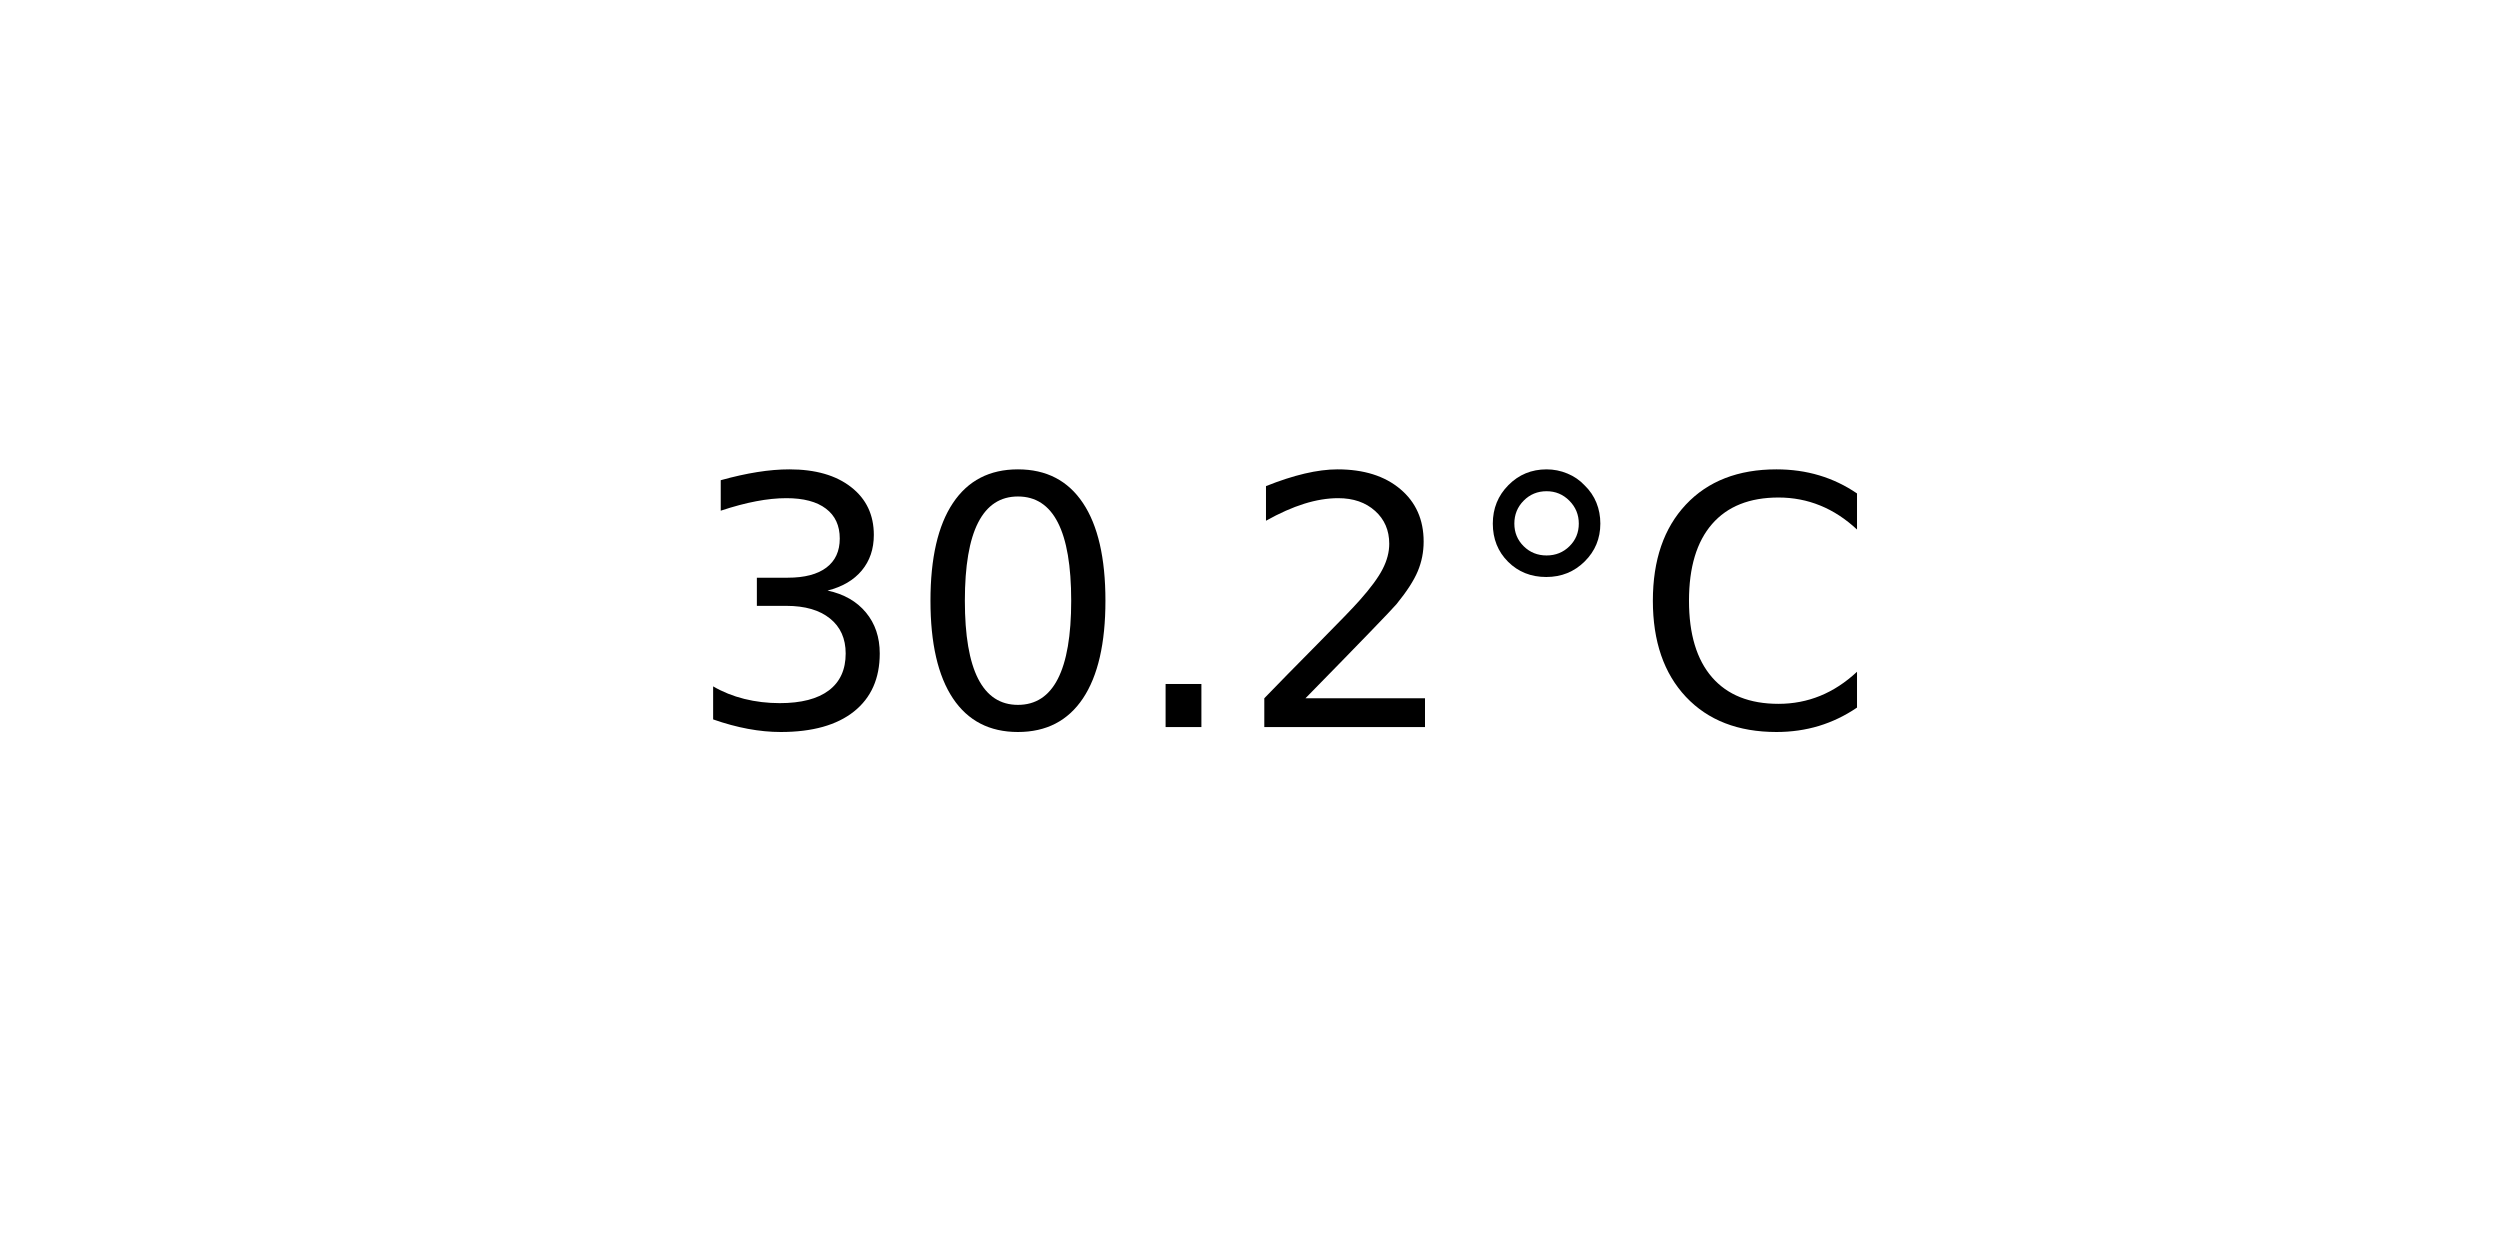
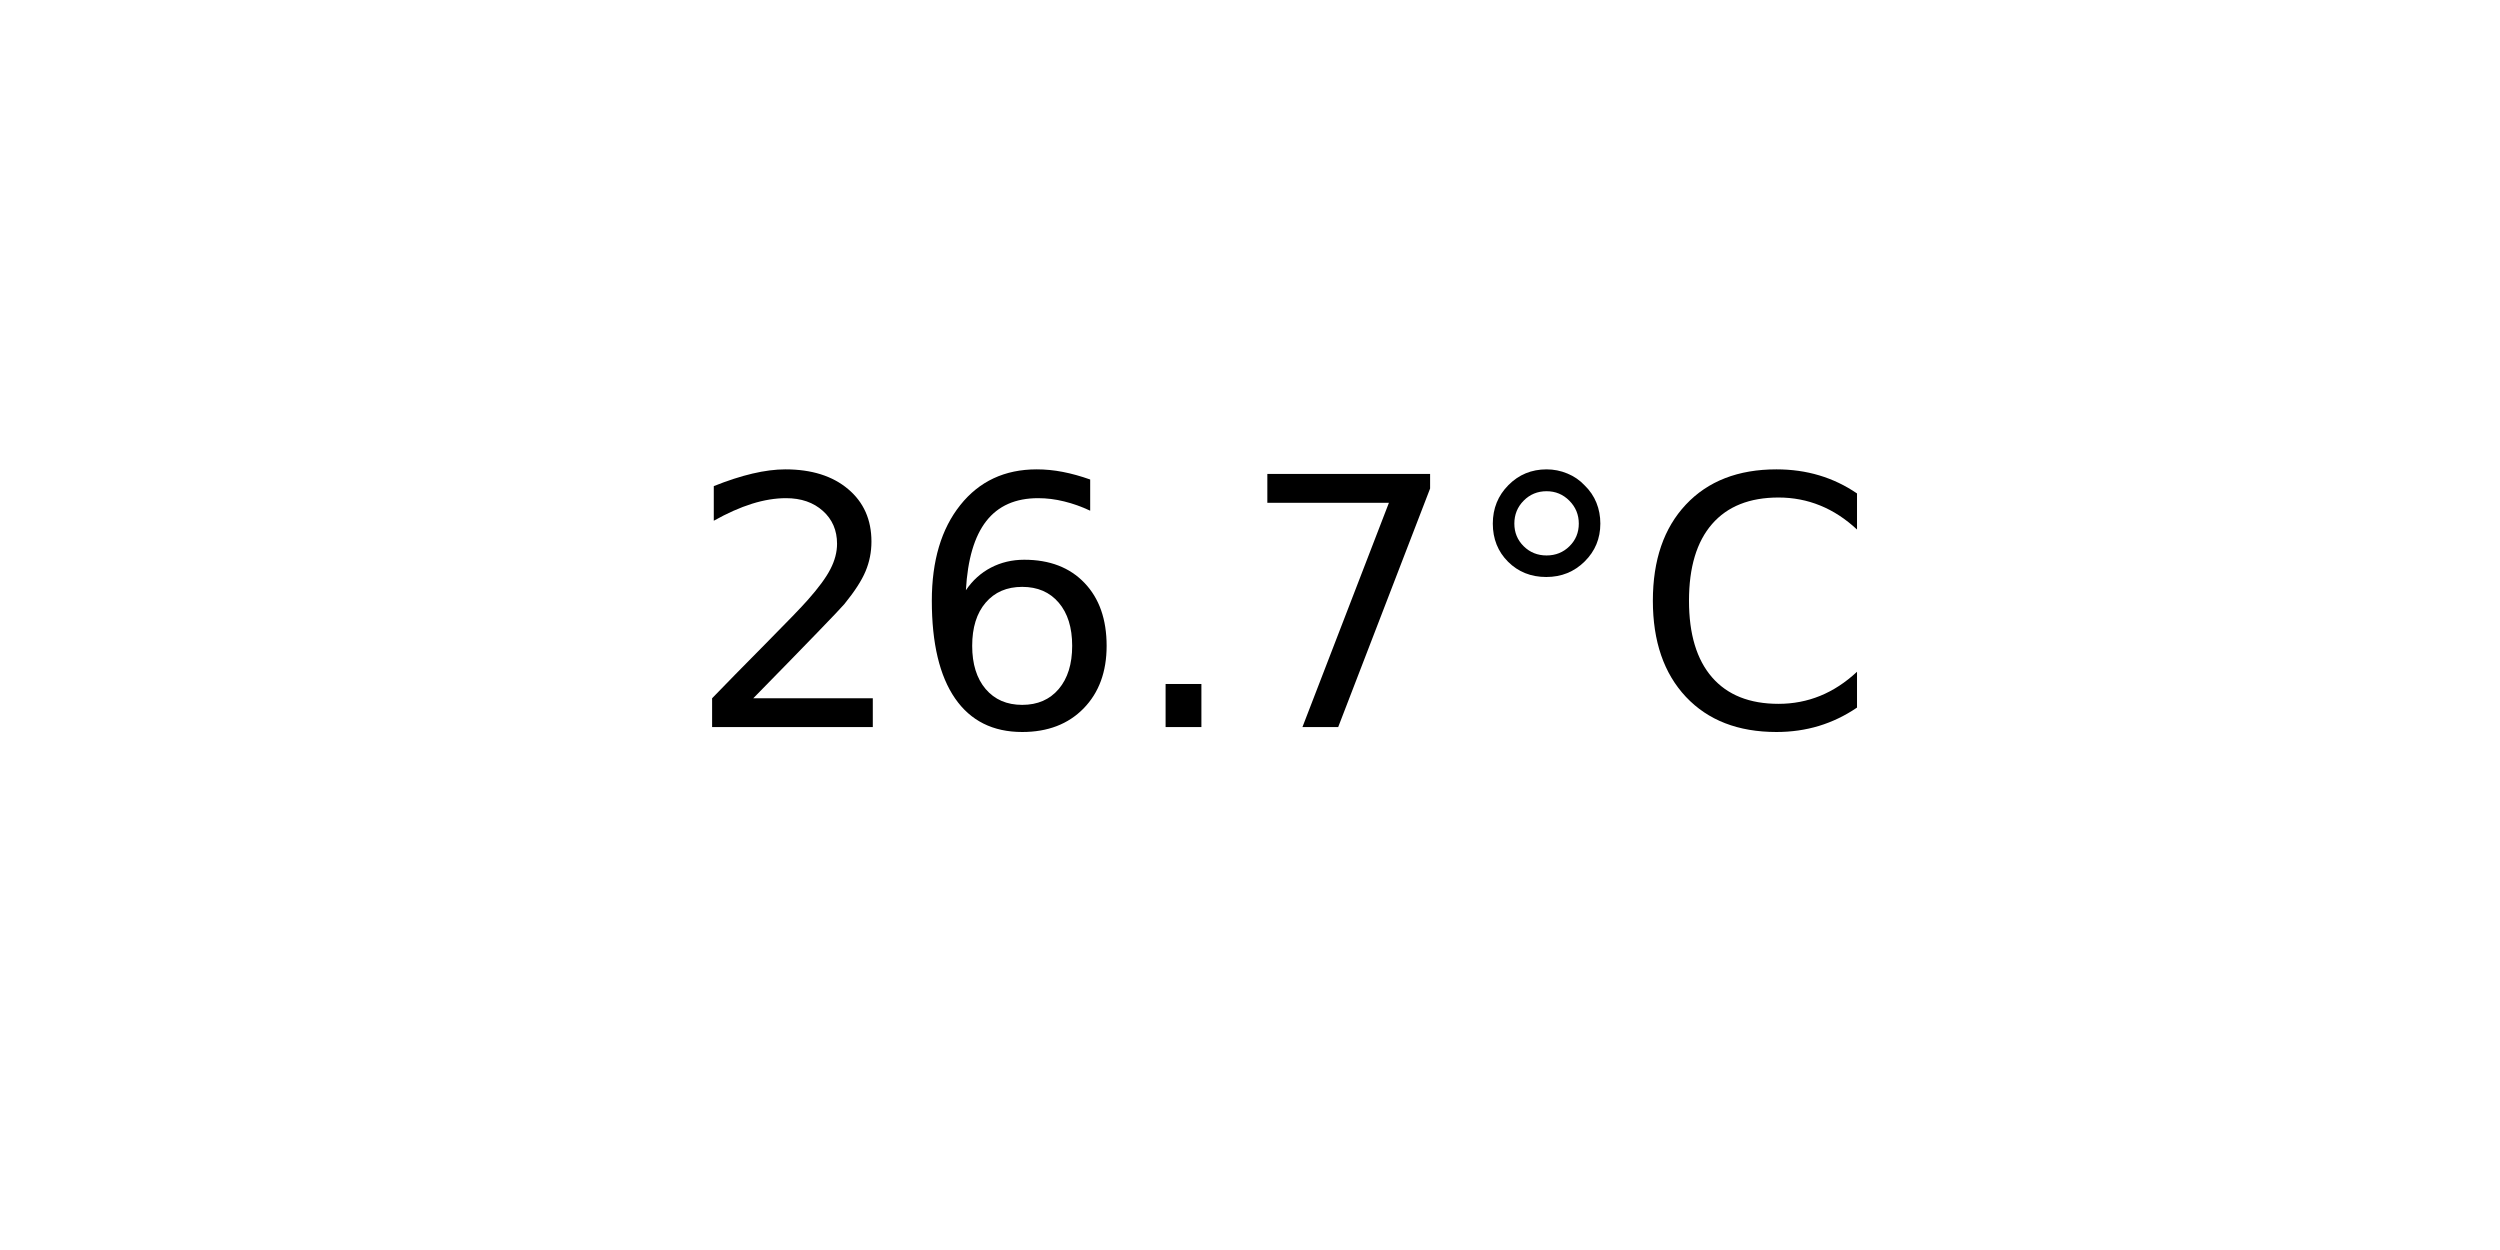
<svg xmlns="http://www.w3.org/2000/svg" xmlns:xlink="http://www.w3.org/1999/xlink" width="72pt" height="36pt" viewBox="0 0 72 36" version="1.1">
  <defs>
    <style type="text/css">*{stroke-linejoin: round; stroke-linecap: butt}</style>
  </defs>
  <g id="figure_1">
    <g id="axes_1">
      <g id="text_1">
        <g transform="translate(19.77578 20.93937) scale(0.1 -0.1)">
          <defs>
-             <path id="DejaVuSans-33" d="M 2597 2516  Q 3050 2419 3304 2112  Q 3559 1806 3559 1356  Q 3559 666 3084 287  Q 2609 -91 1734 -91  Q 1441 -91 1130 -33  Q 819 25 488 141  L 488 750  Q 750 597 1062 519  Q 1375 441 1716 441  Q 2309 441 2620 675  Q 2931 909 2931 1356  Q 2931 1769 2642 2001  Q 2353 2234 1838 2234  L 1294 2234  L 1294 2753  L 1863 2753  Q 2328 2753 2575 2939  Q 2822 3125 2822 3475  Q 2822 3834 2567 4026  Q 2313 4219 1838 4219  Q 1578 4219 1281 4162  Q 984 4106 628 3988  L 628 4550  Q 988 4650 1302 4700  Q 1616 4750 1894 4750  Q 2613 4750 3031 4423  Q 3450 4097 3450 3541  Q 3450 3153 3228 2886  Q 3006 2619 2597 2516  z " transform="scale(0.015625)" />
-             <path id="DejaVuSans-30" d="M 2034 4250  Q 1547 4250 1301 3770  Q 1056 3291 1056 2328  Q 1056 1369 1301 889  Q 1547 409 2034 409  Q 2525 409 2770 889  Q 3016 1369 3016 2328  Q 3016 3291 2770 3770  Q 2525 4250 2034 4250  z M 2034 4750  Q 2819 4750 3233 4129  Q 3647 3509 3647 2328  Q 3647 1150 3233 529  Q 2819 -91 2034 -91  Q 1250 -91 836 529  Q 422 1150 422 2328  Q 422 3509 836 4129  Q 1250 4750 2034 4750  z " transform="scale(0.015625)" />
+             <path id="DejaVuSans-32" d="M 1228 531  L 3431 531  L 3431 0  L 469 0  L 469 531  Q 828 903 1448 1529  Q 2069 2156 2228 2338  Q 2531 2678 2651 2914  Q 2772 3150 2772 3378  Q 2772 3750 2511 3984  Q 2250 4219 1831 4219  Q 1534 4219 1204 4116  Q 875 4013 500 3803  L 500 4441  Q 881 4594 1212 4672  Q 1544 4750 1819 4750  Q 2544 4750 2975 4387  Q 3406 4025 3406 3419  Q 3406 3131 3298 2873  Q 3191 2616 2906 2266  Q 2828 2175 2409 1742  Q 1991 1309 1228 531  z " transform="scale(0.015625)" />
+             <path id="DejaVuSans-36" d="M 2113 2584  Q 1688 2584 1439 2293  Q 1191 2003 1191 1497  Q 1191 994 1439 701  Q 1688 409 2113 409  Q 2538 409 2786 701  Q 3034 994 3034 1497  Q 3034 2003 2786 2293  Q 2538 2584 2113 2584  z M 3366 4563  L 3366 3988  Q 3128 4100 2886 4159  Q 2644 4219 2406 4219  Q 1781 4219 1451 3797  Q 1122 3375 1075 2522  Q 1259 2794 1537 2939  Q 1816 3084 2150 3084  Q 2853 3084 3261 2657  Q 3669 2231 3669 1497  Q 3669 778 3244 343  Q 2819 -91 2113 -91  Q 1303 -91 875 529  Q 447 1150 447 2328  Q 447 3434 972 4092  Q 1497 4750 2381 4750  Q 2619 4750 2861 4703  Q 3103 4656 3366 4563  z " transform="scale(0.015625)" />
            <path id="DejaVuSans-2e" d="M 684 794  L 1344 794  L 1344 0  L 684 0  L 684 794  z " transform="scale(0.015625)" />
-             <path id="DejaVuSans-32" d="M 1228 531  L 3431 531  L 3431 0  L 469 0  L 469 531  Q 828 903 1448 1529  Q 2069 2156 2228 2338  Q 2531 2678 2651 2914  Q 2772 3150 2772 3378  Q 2772 3750 2511 3984  Q 2250 4219 1831 4219  Q 1534 4219 1204 4116  Q 875 4013 500 3803  L 500 4441  Q 881 4594 1212 4672  Q 1544 4750 1819 4750  Q 2544 4750 2975 4387  Q 3406 4025 3406 3419  Q 3406 3131 3298 2873  Q 3191 2616 2906 2266  Q 2828 2175 2409 1742  Q 1991 1309 1228 531  z " transform="scale(0.015625)" />
+             <path id="DejaVuSans-37" d="M 525 4666  L 3525 4666  L 3525 4397  L 1831 0  L 1172 0  L 2766 4134  L 525 4134  L 525 4666  z " transform="scale(0.015625)" />
            <path id="DejaVuSans-b0" d="M 1600 4347  Q 1350 4347 1178 4173  Q 1006 4000 1006 3750  Q 1006 3503 1178 3333  Q 1350 3163 1600 3163  Q 1850 3163 2022 3333  Q 2194 3503 2194 3750  Q 2194 3997 2020 4172  Q 1847 4347 1600 4347  z M 1600 4750  Q 1800 4750 1984 4673  Q 2169 4597 2303 4453  Q 2447 4313 2519 4134  Q 2591 3956 2591 3750  Q 2591 3338 2302 3052  Q 2013 2766 1594 2766  Q 1172 2766 890 3047  Q 609 3328 609 3750  Q 609 4169 896 4459  Q 1184 4750 1600 4750  z " transform="scale(0.015625)" />
            <path id="DejaVuSans-43" d="M 4122 4306  L 4122 3641  Q 3803 3938 3442 4084  Q 3081 4231 2675 4231  Q 1875 4231 1450 3742  Q 1025 3253 1025 2328  Q 1025 1406 1450 917  Q 1875 428 2675 428  Q 3081 428 3442 575  Q 3803 722 4122 1019  L 4122 359  Q 3791 134 3420 21  Q 3050 -91 2638 -91  Q 1578 -91 968 557  Q 359 1206 359 2328  Q 359 3453 968 4101  Q 1578 4750 2638 4750  Q 3056 4750 3426 4639  Q 3797 4528 4122 4306  z " transform="scale(0.015625)" />
          </defs>
-           <use xlink:href="#DejaVuSans-33" />
-           <use xlink:href="#DejaVuSans-30" x="63.623" />
+           <use xlink:href="#DejaVuSans-32" />
+           <use xlink:href="#DejaVuSans-36" x="63.623" />
          <use xlink:href="#DejaVuSans-2e" x="127.246" />
-           <use xlink:href="#DejaVuSans-32" x="159.033" />
+           <use xlink:href="#DejaVuSans-37" x="159.033" />
          <use xlink:href="#DejaVuSans-b0" x="222.656" />
          <use xlink:href="#DejaVuSans-43" x="272.656" />
        </g>
      </g>
    </g>
  </g>
</svg>
